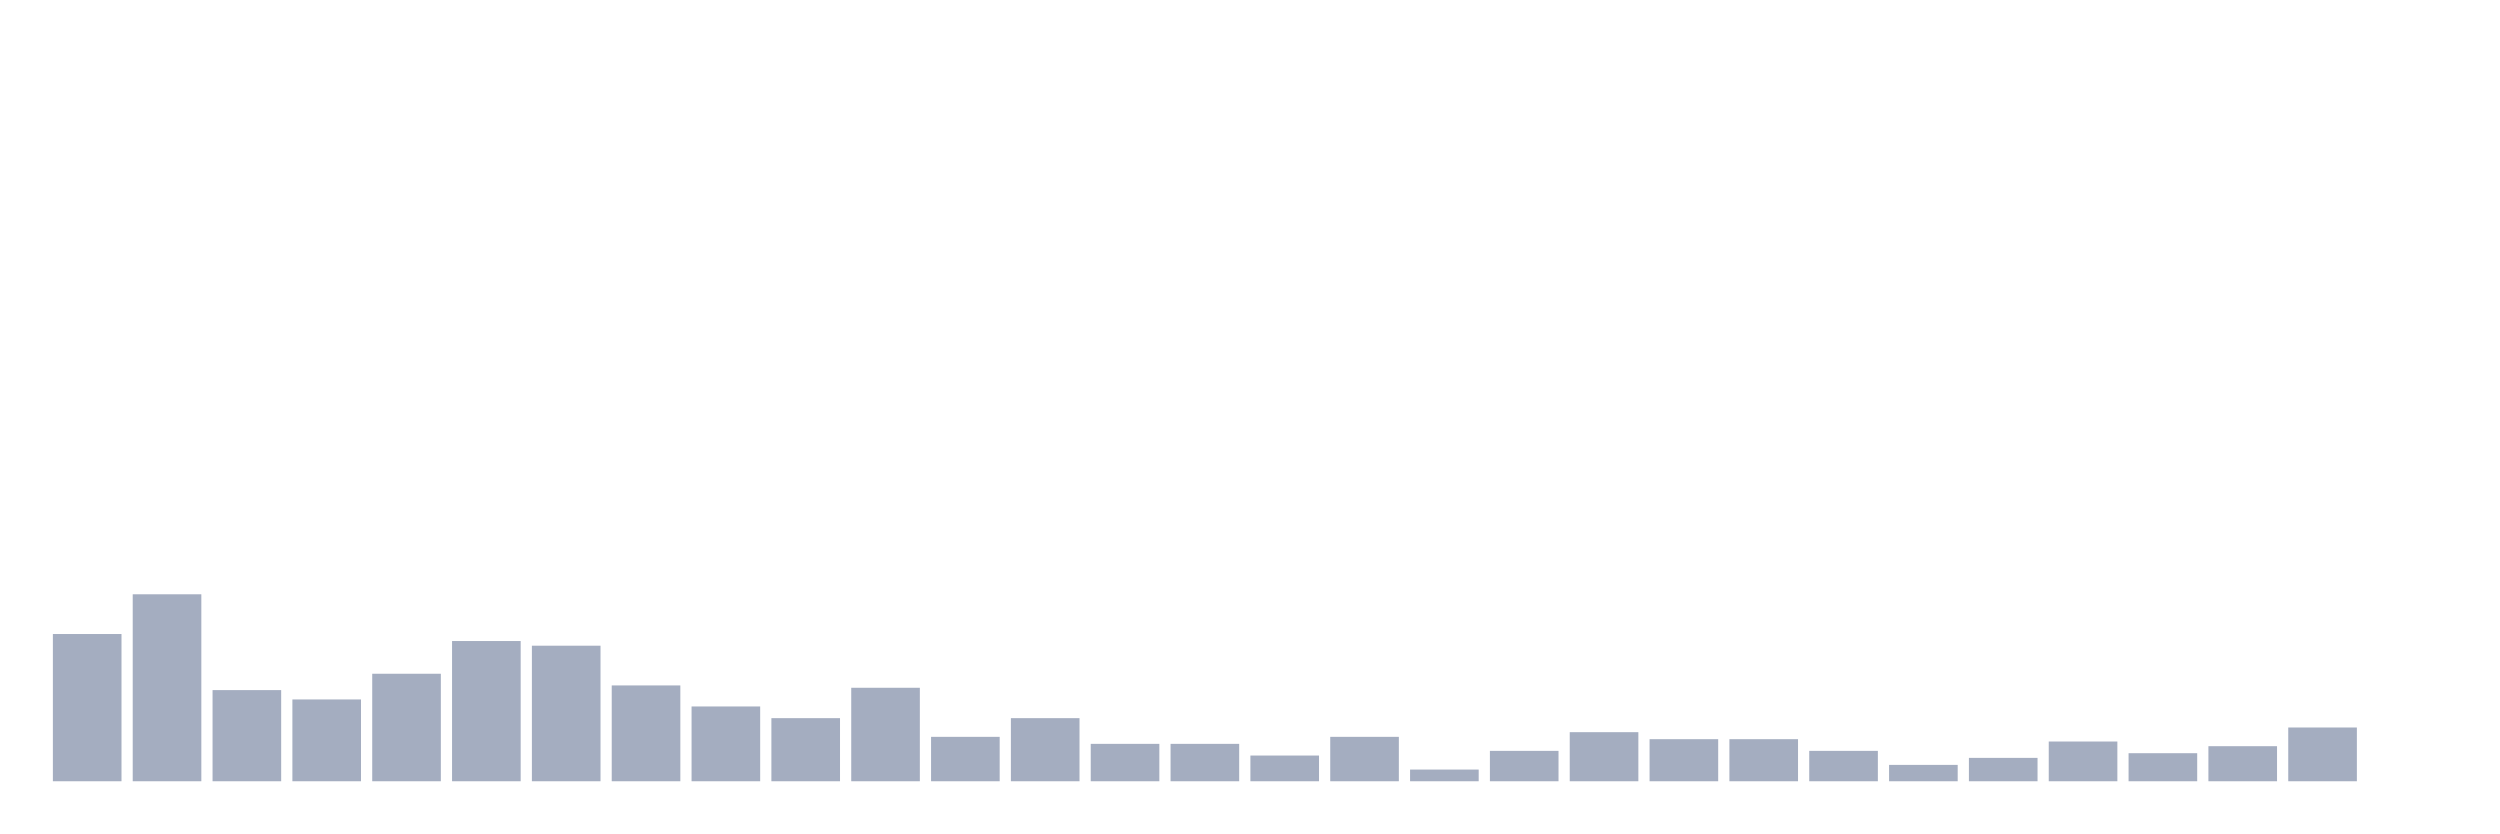
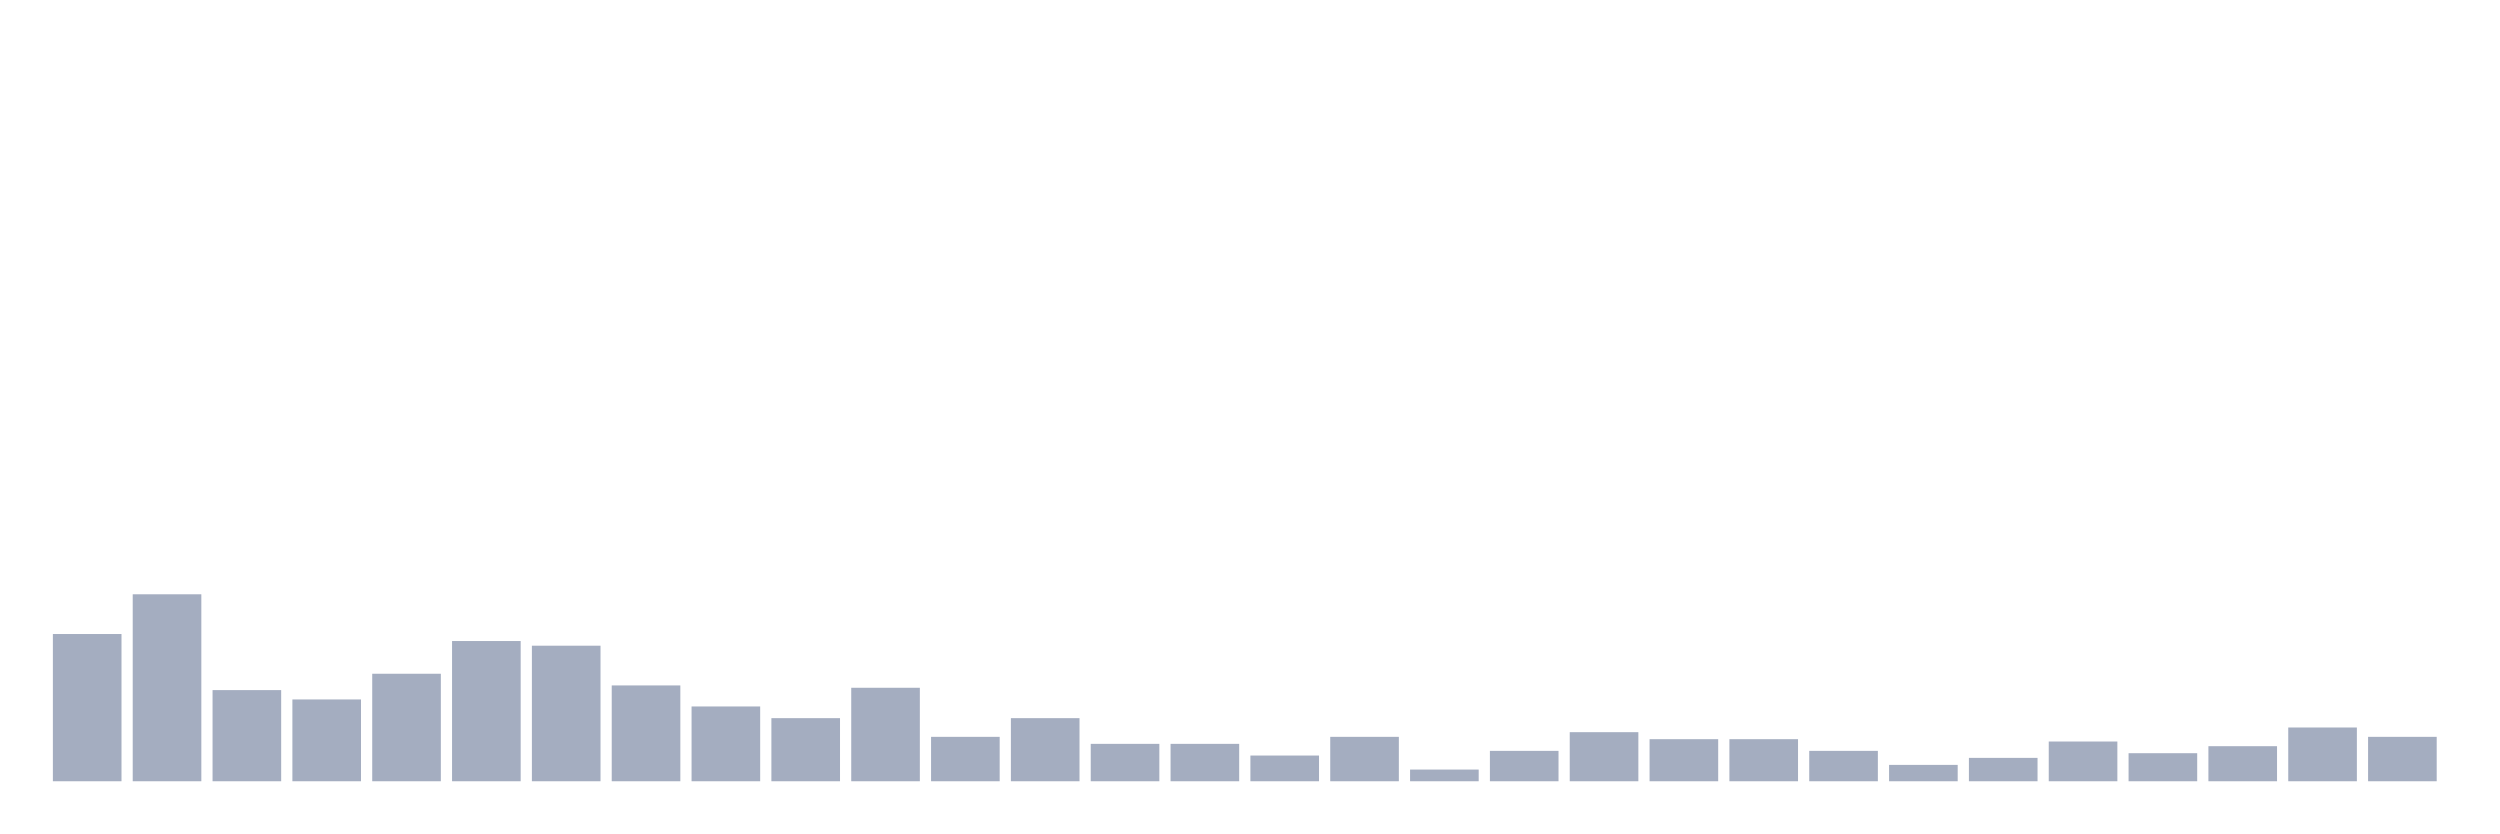
<svg xmlns="http://www.w3.org/2000/svg" viewBox="0 0 480 160">
  <g transform="translate(10,10)">
    <rect class="bar" x="0.153" width="13.175" y="111.731" height="28.269" fill="rgb(164,173,192)" />
    <rect class="bar" x="15.482" width="13.175" y="104.103" height="35.897" fill="rgb(164,173,192)" />
    <rect class="bar" x="30.81" width="13.175" y="122.5" height="17.5" fill="rgb(164,173,192)" />
    <rect class="bar" x="46.138" width="13.175" y="124.295" height="15.705" fill="rgb(164,173,192)" />
    <rect class="bar" x="61.466" width="13.175" y="119.359" height="20.641" fill="rgb(164,173,192)" />
    <rect class="bar" x="76.794" width="13.175" y="113.077" height="26.923" fill="rgb(164,173,192)" />
    <rect class="bar" x="92.123" width="13.175" y="113.974" height="26.026" fill="rgb(164,173,192)" />
    <rect class="bar" x="107.451" width="13.175" y="121.603" height="18.397" fill="rgb(164,173,192)" />
    <rect class="bar" x="122.779" width="13.175" y="125.641" height="14.359" fill="rgb(164,173,192)" />
    <rect class="bar" x="138.107" width="13.175" y="127.885" height="12.115" fill="rgb(164,173,192)" />
    <rect class="bar" x="153.436" width="13.175" y="122.051" height="17.949" fill="rgb(164,173,192)" />
    <rect class="bar" x="168.764" width="13.175" y="131.474" height="8.526" fill="rgb(164,173,192)" />
    <rect class="bar" x="184.092" width="13.175" y="127.885" height="12.115" fill="rgb(164,173,192)" />
    <rect class="bar" x="199.42" width="13.175" y="132.821" height="7.179" fill="rgb(164,173,192)" />
    <rect class="bar" x="214.748" width="13.175" y="132.821" height="7.179" fill="rgb(164,173,192)" />
    <rect class="bar" x="230.077" width="13.175" y="135.064" height="4.936" fill="rgb(164,173,192)" />
    <rect class="bar" x="245.405" width="13.175" y="131.474" height="8.526" fill="rgb(164,173,192)" />
    <rect class="bar" x="260.733" width="13.175" y="137.756" height="2.244" fill="rgb(164,173,192)" />
    <rect class="bar" x="276.061" width="13.175" y="134.167" height="5.833" fill="rgb(164,173,192)" />
    <rect class="bar" x="291.39" width="13.175" y="130.577" height="9.423" fill="rgb(164,173,192)" />
    <rect class="bar" x="306.718" width="13.175" y="131.923" height="8.077" fill="rgb(164,173,192)" />
    <rect class="bar" x="322.046" width="13.175" y="131.923" height="8.077" fill="rgb(164,173,192)" />
    <rect class="bar" x="337.374" width="13.175" y="134.167" height="5.833" fill="rgb(164,173,192)" />
    <rect class="bar" x="352.702" width="13.175" y="136.859" height="3.141" fill="rgb(164,173,192)" />
    <rect class="bar" x="368.031" width="13.175" y="135.513" height="4.487" fill="rgb(164,173,192)" />
    <rect class="bar" x="383.359" width="13.175" y="132.372" height="7.628" fill="rgb(164,173,192)" />
    <rect class="bar" x="398.687" width="13.175" y="134.615" height="5.385" fill="rgb(164,173,192)" />
    <rect class="bar" x="414.015" width="13.175" y="133.269" height="6.731" fill="rgb(164,173,192)" />
    <rect class="bar" x="429.344" width="13.175" y="129.679" height="10.321" fill="rgb(164,173,192)" />
-     <rect class="bar" x="444.672" width="13.175" y="140" height="0" fill="rgb(164,173,192)" />
+     <rect class="bar" x="444.672" width="13.175" y="131.474" height="8.526" fill="rgb(164,173,192)" />
  </g>
</svg>
